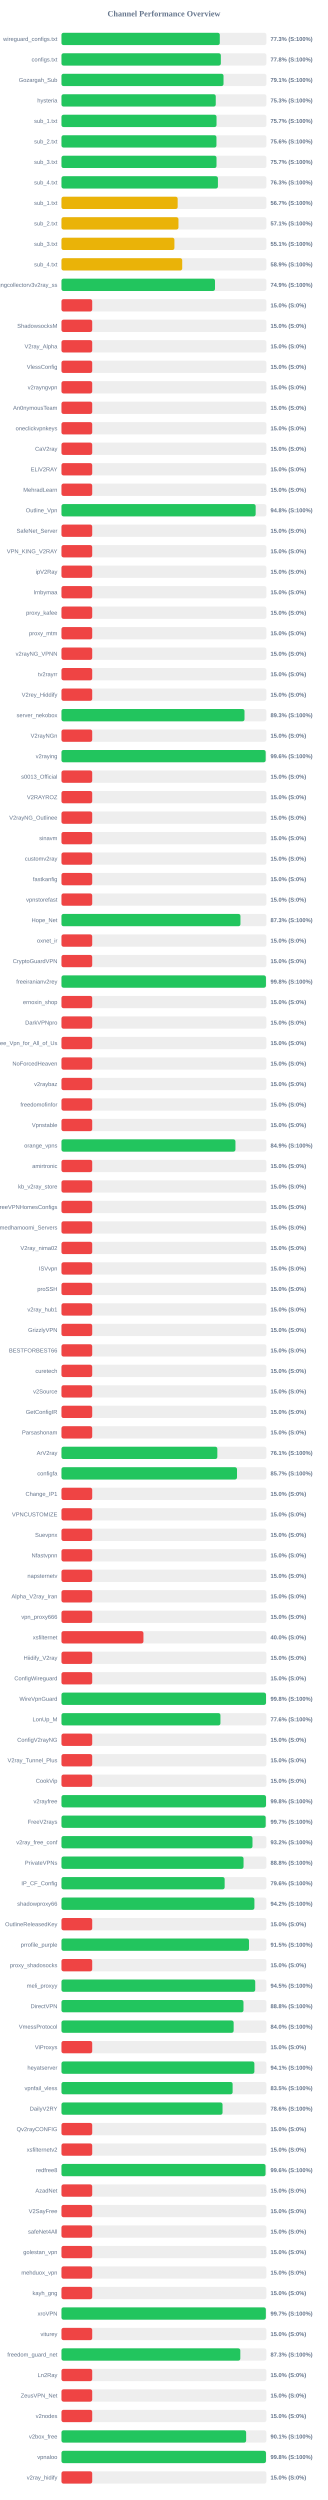
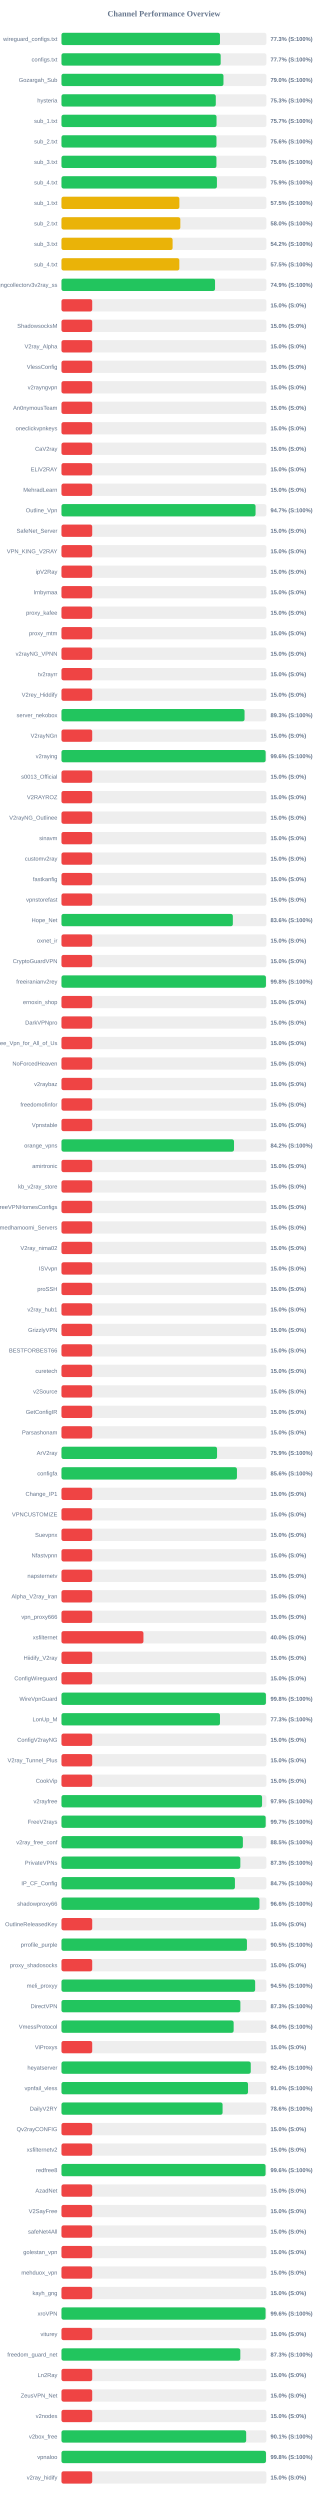
<svg xmlns="http://www.w3.org/2000/svg" width="800" height="6100" version="1.1">
  <style>
        .row { font: 14px Arial; fill: #64748b; }
        .score { font: bold 14px Arial; fill: #64748b; }
    </style>
  <text x="400" y="40" text-anchor="middle" font-size="20px" font-weight="bold" fill="#64748b">Channel Performance Overview</text>
  <rect x="150" y="80" width="500" height="30" fill="#eee" rx="5" />
-   <rect x="150" y="80" width="386.3" height="30" fill="#22c55e" rx="5" />
+   <rect x="150" y="80" width="386.75" height="30" fill="#22c55e" rx="5" />
  <text x="140" y="100" text-anchor="end" class="row">wireguard_configs.txt</text>
  <text x="660" y="100" text-anchor="start" class="score">77.3% (S:100%)</text>
  <rect x="150" y="130" width="500" height="30" fill="#eee" rx="5" />
-   <rect x="150" y="130" width="388.85" height="30" fill="#22c55e" rx="5" />
+   <rect x="150" y="130" width="388.45" height="30" fill="#22c55e" rx="5" />
  <text x="140" y="150" text-anchor="end" class="row">configs.txt</text>
-   <text x="660" y="150" text-anchor="start" class="score">77.8% (S:100%)</text>
+   <text x="660" y="150" text-anchor="start" class="score">77.7% (S:100%)</text>
  <rect x="150" y="180" width="500" height="30" fill="#eee" rx="5" />
-   <rect x="150" y="180" width="395.4" height="30" fill="#22c55e" rx="5" />
+   <rect x="150" y="180" width="395.25" height="30" fill="#22c55e" rx="5" />
  <text x="140" y="200" text-anchor="end" class="row">Gozargah_Sub</text>
-   <text x="660" y="200" text-anchor="start" class="score">79.1% (S:100%)</text>
+   <text x="660" y="200" text-anchor="start" class="score">79.0% (S:100%)</text>
  <rect x="150" y="230" width="500" height="30" fill="#eee" rx="5" />
-   <rect x="150" y="230" width="376.45" height="30" fill="#22c55e" rx="5" />
+   <rect x="150" y="230" width="376.55" height="30" fill="#22c55e" rx="5" />
  <text x="140" y="250" text-anchor="end" class="row">hysteria</text>
  <text x="660" y="250" text-anchor="start" class="score">75.3% (S:100%)</text>
  <rect x="150" y="280" width="500" height="30" fill="#eee" rx="5" />
  <rect x="150" y="280" width="378.35" height="30" fill="#22c55e" rx="5" />
  <text x="140" y="300" text-anchor="end" class="row">sub_1.txt</text>
  <text x="660" y="300" text-anchor="start" class="score">75.7% (S:100%)</text>
  <rect x="150" y="330" width="500" height="30" fill="#eee" rx="5" />
-   <rect x="150" y="330" width="378.15" height="30" fill="#22c55e" rx="5" />
+   <rect x="150" y="330" width="378.2" height="30" fill="#22c55e" rx="5" />
  <text x="140" y="350" text-anchor="end" class="row">sub_2.txt</text>
  <text x="660" y="350" text-anchor="start" class="score">75.6% (S:100%)</text>
  <rect x="150" y="380" width="500" height="30" fill="#eee" rx="5" />
-   <rect x="150" y="380" width="378.3" height="30" fill="#22c55e" rx="5" />
+   <rect x="150" y="380" width="378.15" height="30" fill="#22c55e" rx="5" />
  <text x="140" y="400" text-anchor="end" class="row">sub_3.txt</text>
-   <text x="660" y="400" text-anchor="start" class="score">75.7% (S:100%)</text>
+   <text x="660" y="400" text-anchor="start" class="score">75.6% (S:100%)</text>
  <rect x="150" y="430" width="500" height="30" fill="#eee" rx="5" />
-   <rect x="150" y="430" width="381.75" height="30" fill="#22c55e" rx="5" />
+   <rect x="150" y="430" width="379.3" height="30" fill="#22c55e" rx="5" />
  <text x="140" y="450" text-anchor="end" class="row">sub_4.txt</text>
-   <text x="660" y="450" text-anchor="start" class="score">76.3% (S:100%)</text>
+   <text x="660" y="450" text-anchor="start" class="score">75.9% (S:100%)</text>
  <rect x="150" y="480" width="500" height="30" fill="#eee" rx="5" />
-   <rect x="150" y="480" width="283.5" height="30" fill="#eab308" rx="5" />
+   <rect x="150" y="480" width="287.65" height="30" fill="#eab308" rx="5" />
  <text x="140" y="500" text-anchor="end" class="row">sub_1.txt</text>
-   <text x="660" y="500" text-anchor="start" class="score">56.7% (S:100%)</text>
+   <text x="660" y="500" text-anchor="start" class="score">57.5% (S:100%)</text>
  <rect x="150" y="530" width="500" height="30" fill="#eee" rx="5" />
-   <rect x="150" y="530" width="285.45" height="30" fill="#eab308" rx="5" />
+   <rect x="150" y="530" width="290.0" height="30" fill="#eab308" rx="5" />
  <text x="140" y="550" text-anchor="end" class="row">sub_2.txt</text>
-   <text x="660" y="550" text-anchor="start" class="score">57.1% (S:100%)</text>
+   <text x="660" y="550" text-anchor="start" class="score">58.0% (S:100%)</text>
  <rect x="150" y="580" width="500" height="30" fill="#eee" rx="5" />
-   <rect x="150" y="580" width="275.55" height="30" fill="#eab308" rx="5" />
+   <rect x="150" y="580" width="271.15" height="30" fill="#eab308" rx="5" />
  <text x="140" y="600" text-anchor="end" class="row">sub_3.txt</text>
-   <text x="660" y="600" text-anchor="start" class="score">55.1% (S:100%)</text>
+   <text x="660" y="600" text-anchor="start" class="score">54.2% (S:100%)</text>
  <rect x="150" y="630" width="500" height="30" fill="#eee" rx="5" />
-   <rect x="150" y="630" width="294.6" height="30" fill="#eab308" rx="5" />
+   <rect x="150" y="630" width="287.55" height="30" fill="#eab308" rx="5" />
  <text x="140" y="650" text-anchor="end" class="row">sub_4.txt</text>
-   <text x="660" y="650" text-anchor="start" class="score">58.9% (S:100%)</text>
+   <text x="660" y="650" text-anchor="start" class="score">57.5% (S:100%)</text>
  <rect x="150" y="680" width="500" height="30" fill="#eee" rx="5" />
-   <rect x="150" y="680" width="374.6" height="30" fill="#22c55e" rx="5" />
+   <rect x="150" y="680" width="374.7" height="30" fill="#22c55e" rx="5" />
  <text x="140" y="700" text-anchor="end" class="row">kayhgngcollectorv3v2ray_ss</text>
  <text x="660" y="700" text-anchor="start" class="score">74.9% (S:100%)</text>
  <rect x="150" y="730" width="500" height="30" fill="#eee" rx="5" />
  <rect x="150" y="730" width="75.0" height="30" fill="#ef4444" rx="5" />
  <text x="140" y="750" text-anchor="end" class="row" />
  <text x="660" y="750" text-anchor="start" class="score">15.0% (S:0%)</text>
  <rect x="150" y="780" width="500" height="30" fill="#eee" rx="5" />
  <rect x="150" y="780" width="75.0" height="30" fill="#ef4444" rx="5" />
  <text x="140" y="800" text-anchor="end" class="row">ShadowsocksM</text>
  <text x="660" y="800" text-anchor="start" class="score">15.0% (S:0%)</text>
  <rect x="150" y="830" width="500" height="30" fill="#eee" rx="5" />
  <rect x="150" y="830" width="75.0" height="30" fill="#ef4444" rx="5" />
  <text x="140" y="850" text-anchor="end" class="row">V2ray_Alpha</text>
  <text x="660" y="850" text-anchor="start" class="score">15.0% (S:0%)</text>
  <rect x="150" y="880" width="500" height="30" fill="#eee" rx="5" />
  <rect x="150" y="880" width="75.0" height="30" fill="#ef4444" rx="5" />
  <text x="140" y="900" text-anchor="end" class="row">VlessConfig</text>
  <text x="660" y="900" text-anchor="start" class="score">15.0% (S:0%)</text>
  <rect x="150" y="930" width="500" height="30" fill="#eee" rx="5" />
  <rect x="150" y="930" width="75.0" height="30" fill="#ef4444" rx="5" />
  <text x="140" y="950" text-anchor="end" class="row">v2rayngvpn</text>
  <text x="660" y="950" text-anchor="start" class="score">15.0% (S:0%)</text>
  <rect x="150" y="980" width="500" height="30" fill="#eee" rx="5" />
  <rect x="150" y="980" width="75.0" height="30" fill="#ef4444" rx="5" />
  <text x="140" y="1000" text-anchor="end" class="row">An0nymousTeam</text>
  <text x="660" y="1000" text-anchor="start" class="score">15.0% (S:0%)</text>
  <rect x="150" y="1030" width="500" height="30" fill="#eee" rx="5" />
  <rect x="150" y="1030" width="75.0" height="30" fill="#ef4444" rx="5" />
  <text x="140" y="1050" text-anchor="end" class="row">oneclickvpnkeys</text>
  <text x="660" y="1050" text-anchor="start" class="score">15.0% (S:0%)</text>
  <rect x="150" y="1080" width="500" height="30" fill="#eee" rx="5" />
  <rect x="150" y="1080" width="75.0" height="30" fill="#ef4444" rx="5" />
  <text x="140" y="1100" text-anchor="end" class="row">CaV2ray</text>
  <text x="660" y="1100" text-anchor="start" class="score">15.0% (S:0%)</text>
  <rect x="150" y="1130" width="500" height="30" fill="#eee" rx="5" />
  <rect x="150" y="1130" width="75.0" height="30" fill="#ef4444" rx="5" />
  <text x="140" y="1150" text-anchor="end" class="row">ELiV2RAY</text>
  <text x="660" y="1150" text-anchor="start" class="score">15.0% (S:0%)</text>
  <rect x="150" y="1180" width="500" height="30" fill="#eee" rx="5" />
  <rect x="150" y="1180" width="75.0" height="30" fill="#ef4444" rx="5" />
  <text x="140" y="1200" text-anchor="end" class="row">MehradLearn</text>
  <text x="660" y="1200" text-anchor="start" class="score">15.0% (S:0%)</text>
  <rect x="150" y="1230" width="500" height="30" fill="#eee" rx="5" />
-   <rect x="150" y="1230" width="473.8" height="30" fill="#22c55e" rx="5" />
+   <rect x="150" y="1230" width="473.55" height="30" fill="#22c55e" rx="5" />
  <text x="140" y="1250" text-anchor="end" class="row">Outline_Vpn</text>
-   <text x="660" y="1250" text-anchor="start" class="score">94.8% (S:100%)</text>
+   <text x="660" y="1250" text-anchor="start" class="score">94.7% (S:100%)</text>
  <rect x="150" y="1280" width="500" height="30" fill="#eee" rx="5" />
  <rect x="150" y="1280" width="75.0" height="30" fill="#ef4444" rx="5" />
  <text x="140" y="1300" text-anchor="end" class="row">SafeNet_Server</text>
  <text x="660" y="1300" text-anchor="start" class="score">15.0% (S:0%)</text>
  <rect x="150" y="1330" width="500" height="30" fill="#eee" rx="5" />
  <rect x="150" y="1330" width="75.0" height="30" fill="#ef4444" rx="5" />
  <text x="140" y="1350" text-anchor="end" class="row">VPN_KING_V2RAY</text>
  <text x="660" y="1350" text-anchor="start" class="score">15.0% (S:0%)</text>
  <rect x="150" y="1380" width="500" height="30" fill="#eee" rx="5" />
  <rect x="150" y="1380" width="75.0" height="30" fill="#ef4444" rx="5" />
  <text x="140" y="1400" text-anchor="end" class="row">ipV2Ray</text>
  <text x="660" y="1400" text-anchor="start" class="score">15.0% (S:0%)</text>
  <rect x="150" y="1430" width="500" height="30" fill="#eee" rx="5" />
  <rect x="150" y="1430" width="75.0" height="30" fill="#ef4444" rx="5" />
  <text x="140" y="1450" text-anchor="end" class="row">lrnbymaa</text>
  <text x="660" y="1450" text-anchor="start" class="score">15.0% (S:0%)</text>
  <rect x="150" y="1480" width="500" height="30" fill="#eee" rx="5" />
  <rect x="150" y="1480" width="75.0" height="30" fill="#ef4444" rx="5" />
  <text x="140" y="1500" text-anchor="end" class="row">proxy_kafee</text>
  <text x="660" y="1500" text-anchor="start" class="score">15.0% (S:0%)</text>
  <rect x="150" y="1530" width="500" height="30" fill="#eee" rx="5" />
  <rect x="150" y="1530" width="75.0" height="30" fill="#ef4444" rx="5" />
  <text x="140" y="1550" text-anchor="end" class="row">proxy_mtm</text>
  <text x="660" y="1550" text-anchor="start" class="score">15.0% (S:0%)</text>
  <rect x="150" y="1580" width="500" height="30" fill="#eee" rx="5" />
  <rect x="150" y="1580" width="75.0" height="30" fill="#ef4444" rx="5" />
  <text x="140" y="1600" text-anchor="end" class="row">v2rayNG_VPNN</text>
  <text x="660" y="1600" text-anchor="start" class="score">15.0% (S:0%)</text>
  <rect x="150" y="1630" width="500" height="30" fill="#eee" rx="5" />
  <rect x="150" y="1630" width="75.0" height="30" fill="#ef4444" rx="5" />
  <text x="140" y="1650" text-anchor="end" class="row">tv2rayrr</text>
  <text x="660" y="1650" text-anchor="start" class="score">15.0% (S:0%)</text>
  <rect x="150" y="1680" width="500" height="30" fill="#eee" rx="5" />
  <rect x="150" y="1680" width="75.0" height="30" fill="#ef4444" rx="5" />
  <text x="140" y="1700" text-anchor="end" class="row">V2rey_Hiddify</text>
  <text x="660" y="1700" text-anchor="start" class="score">15.0% (S:0%)</text>
  <rect x="150" y="1730" width="500" height="30" fill="#eee" rx="5" />
-   <rect x="150" y="1730" width="446.6" height="30" fill="#22c55e" rx="5" />
+   <rect x="150" y="1730" width="446.7" height="30" fill="#22c55e" rx="5" />
  <text x="140" y="1750" text-anchor="end" class="row">server_nekobox</text>
  <text x="660" y="1750" text-anchor="start" class="score">89.3% (S:100%)</text>
  <rect x="150" y="1780" width="500" height="30" fill="#eee" rx="5" />
  <rect x="150" y="1780" width="75.0" height="30" fill="#ef4444" rx="5" />
  <text x="140" y="1800" text-anchor="end" class="row">V2rayNGn</text>
  <text x="660" y="1800" text-anchor="start" class="score">15.0% (S:0%)</text>
  <rect x="150" y="1830" width="500" height="30" fill="#eee" rx="5" />
-   <rect x="150" y="1830" width="498.2" height="30" fill="#22c55e" rx="5" />
+   <rect x="150" y="1830" width="498.15" height="30" fill="#22c55e" rx="5" />
  <text x="140" y="1850" text-anchor="end" class="row">v2raying</text>
  <text x="660" y="1850" text-anchor="start" class="score">99.6% (S:100%)</text>
  <rect x="150" y="1880" width="500" height="30" fill="#eee" rx="5" />
  <rect x="150" y="1880" width="75.0" height="30" fill="#ef4444" rx="5" />
  <text x="140" y="1900" text-anchor="end" class="row">s0013_Official</text>
  <text x="660" y="1900" text-anchor="start" class="score">15.0% (S:0%)</text>
  <rect x="150" y="1930" width="500" height="30" fill="#eee" rx="5" />
  <rect x="150" y="1930" width="75.0" height="30" fill="#ef4444" rx="5" />
  <text x="140" y="1950" text-anchor="end" class="row">V2RAYROZ</text>
  <text x="660" y="1950" text-anchor="start" class="score">15.0% (S:0%)</text>
  <rect x="150" y="1980" width="500" height="30" fill="#eee" rx="5" />
  <rect x="150" y="1980" width="75.0" height="30" fill="#ef4444" rx="5" />
  <text x="140" y="2000" text-anchor="end" class="row">V2rayNG_Outlinee</text>
  <text x="660" y="2000" text-anchor="start" class="score">15.0% (S:0%)</text>
  <rect x="150" y="2030" width="500" height="30" fill="#eee" rx="5" />
  <rect x="150" y="2030" width="75.0" height="30" fill="#ef4444" rx="5" />
  <text x="140" y="2050" text-anchor="end" class="row">sinavm</text>
  <text x="660" y="2050" text-anchor="start" class="score">15.0% (S:0%)</text>
  <rect x="150" y="2080" width="500" height="30" fill="#eee" rx="5" />
  <rect x="150" y="2080" width="75.0" height="30" fill="#ef4444" rx="5" />
  <text x="140" y="2100" text-anchor="end" class="row">customv2ray</text>
  <text x="660" y="2100" text-anchor="start" class="score">15.0% (S:0%)</text>
  <rect x="150" y="2130" width="500" height="30" fill="#eee" rx="5" />
  <rect x="150" y="2130" width="75.0" height="30" fill="#ef4444" rx="5" />
  <text x="140" y="2150" text-anchor="end" class="row">fastkanfig</text>
  <text x="660" y="2150" text-anchor="start" class="score">15.0% (S:0%)</text>
  <rect x="150" y="2180" width="500" height="30" fill="#eee" rx="5" />
  <rect x="150" y="2180" width="75.0" height="30" fill="#ef4444" rx="5" />
  <text x="140" y="2200" text-anchor="end" class="row">vpnstorefast</text>
  <text x="660" y="2200" text-anchor="start" class="score">15.0% (S:0%)</text>
  <rect x="150" y="2230" width="500" height="30" fill="#eee" rx="5" />
-   <rect x="150" y="2230" width="436.7" height="30" fill="#22c55e" rx="5" />
+   <rect x="150" y="2230" width="418.15" height="30" fill="#22c55e" rx="5" />
  <text x="140" y="2250" text-anchor="end" class="row">Hope_Net</text>
-   <text x="660" y="2250" text-anchor="start" class="score">87.3% (S:100%)</text>
+   <text x="660" y="2250" text-anchor="start" class="score">83.6% (S:100%)</text>
  <rect x="150" y="2280" width="500" height="30" fill="#eee" rx="5" />
  <rect x="150" y="2280" width="75.0" height="30" fill="#ef4444" rx="5" />
  <text x="140" y="2300" text-anchor="end" class="row">oxnet_ir</text>
  <text x="660" y="2300" text-anchor="start" class="score">15.0% (S:0%)</text>
  <rect x="150" y="2330" width="500" height="30" fill="#eee" rx="5" />
  <rect x="150" y="2330" width="75.0" height="30" fill="#ef4444" rx="5" />
  <text x="140" y="2350" text-anchor="end" class="row">CryptoGuardVPN</text>
  <text x="660" y="2350" text-anchor="start" class="score">15.0% (S:0%)</text>
  <rect x="150" y="2380" width="500" height="30" fill="#eee" rx="5" />
  <rect x="150" y="2380" width="498.9" height="30" fill="#22c55e" rx="5" />
  <text x="140" y="2400" text-anchor="end" class="row">freeiranianv2rey</text>
  <text x="660" y="2400" text-anchor="start" class="score">99.8% (S:100%)</text>
  <rect x="150" y="2430" width="500" height="30" fill="#eee" rx="5" />
  <rect x="150" y="2430" width="75.0" height="30" fill="#ef4444" rx="5" />
  <text x="140" y="2450" text-anchor="end" class="row">ernoxin_shop</text>
  <text x="660" y="2450" text-anchor="start" class="score">15.0% (S:0%)</text>
  <rect x="150" y="2480" width="500" height="30" fill="#eee" rx="5" />
  <rect x="150" y="2480" width="75.0" height="30" fill="#ef4444" rx="5" />
  <text x="140" y="2500" text-anchor="end" class="row">DarkVPNpro</text>
  <text x="660" y="2500" text-anchor="start" class="score">15.0% (S:0%)</text>
  <rect x="150" y="2530" width="500" height="30" fill="#eee" rx="5" />
  <rect x="150" y="2530" width="75.0" height="30" fill="#ef4444" rx="5" />
  <text x="140" y="2550" text-anchor="end" class="row">Free_Vpn_for_All_of_Us</text>
  <text x="660" y="2550" text-anchor="start" class="score">15.0% (S:0%)</text>
  <rect x="150" y="2580" width="500" height="30" fill="#eee" rx="5" />
  <rect x="150" y="2580" width="75.0" height="30" fill="#ef4444" rx="5" />
  <text x="140" y="2600" text-anchor="end" class="row">NoForcedHeaven</text>
  <text x="660" y="2600" text-anchor="start" class="score">15.0% (S:0%)</text>
  <rect x="150" y="2630" width="500" height="30" fill="#eee" rx="5" />
  <rect x="150" y="2630" width="75.0" height="30" fill="#ef4444" rx="5" />
  <text x="140" y="2650" text-anchor="end" class="row">v2raybaz</text>
  <text x="660" y="2650" text-anchor="start" class="score">15.0% (S:0%)</text>
  <rect x="150" y="2680" width="500" height="30" fill="#eee" rx="5" />
  <rect x="150" y="2680" width="75.0" height="30" fill="#ef4444" rx="5" />
  <text x="140" y="2700" text-anchor="end" class="row">freedomofinfor</text>
  <text x="660" y="2700" text-anchor="start" class="score">15.0% (S:0%)</text>
  <rect x="150" y="2730" width="500" height="30" fill="#eee" rx="5" />
  <rect x="150" y="2730" width="75.0" height="30" fill="#ef4444" rx="5" />
  <text x="140" y="2750" text-anchor="end" class="row">Vpnstable</text>
  <text x="660" y="2750" text-anchor="start" class="score">15.0% (S:0%)</text>
  <rect x="150" y="2780" width="500" height="30" fill="#eee" rx="5" />
-   <rect x="150" y="2780" width="424.5" height="30" fill="#22c55e" rx="5" />
+   <rect x="150" y="2780" width="421.0" height="30" fill="#22c55e" rx="5" />
  <text x="140" y="2800" text-anchor="end" class="row">orange_vpns</text>
-   <text x="660" y="2800" text-anchor="start" class="score">84.9% (S:100%)</text>
+   <text x="660" y="2800" text-anchor="start" class="score">84.2% (S:100%)</text>
  <rect x="150" y="2830" width="500" height="30" fill="#eee" rx="5" />
  <rect x="150" y="2830" width="75.0" height="30" fill="#ef4444" rx="5" />
  <text x="140" y="2850" text-anchor="end" class="row">amirtronic</text>
  <text x="660" y="2850" text-anchor="start" class="score">15.0% (S:0%)</text>
  <rect x="150" y="2880" width="500" height="30" fill="#eee" rx="5" />
  <rect x="150" y="2880" width="75.0" height="30" fill="#ef4444" rx="5" />
  <text x="140" y="2900" text-anchor="end" class="row">kb_v2ray_store</text>
  <text x="660" y="2900" text-anchor="start" class="score">15.0% (S:0%)</text>
  <rect x="150" y="2930" width="500" height="30" fill="#eee" rx="5" />
  <rect x="150" y="2930" width="75.0" height="30" fill="#ef4444" rx="5" />
  <text x="140" y="2950" text-anchor="end" class="row">FreeVPNHomesConfigs</text>
  <text x="660" y="2950" text-anchor="start" class="score">15.0% (S:0%)</text>
  <rect x="150" y="2980" width="500" height="30" fill="#eee" rx="5" />
  <rect x="150" y="2980" width="75.0" height="30" fill="#ef4444" rx="5" />
  <text x="140" y="3000" text-anchor="end" class="row">Ahmedhamoomi_Servers</text>
  <text x="660" y="3000" text-anchor="start" class="score">15.0% (S:0%)</text>
  <rect x="150" y="3030" width="500" height="30" fill="#eee" rx="5" />
  <rect x="150" y="3030" width="75.0" height="30" fill="#ef4444" rx="5" />
  <text x="140" y="3050" text-anchor="end" class="row">V2ray_nima02</text>
  <text x="660" y="3050" text-anchor="start" class="score">15.0% (S:0%)</text>
  <rect x="150" y="3080" width="500" height="30" fill="#eee" rx="5" />
  <rect x="150" y="3080" width="75.0" height="30" fill="#ef4444" rx="5" />
  <text x="140" y="3100" text-anchor="end" class="row">ISVvpn</text>
  <text x="660" y="3100" text-anchor="start" class="score">15.0% (S:0%)</text>
  <rect x="150" y="3130" width="500" height="30" fill="#eee" rx="5" />
  <rect x="150" y="3130" width="75.0" height="30" fill="#ef4444" rx="5" />
  <text x="140" y="3150" text-anchor="end" class="row">proSSH</text>
  <text x="660" y="3150" text-anchor="start" class="score">15.0% (S:0%)</text>
  <rect x="150" y="3180" width="500" height="30" fill="#eee" rx="5" />
  <rect x="150" y="3180" width="75.0" height="30" fill="#ef4444" rx="5" />
  <text x="140" y="3200" text-anchor="end" class="row">v2ray_hub1</text>
  <text x="660" y="3200" text-anchor="start" class="score">15.0% (S:0%)</text>
  <rect x="150" y="3230" width="500" height="30" fill="#eee" rx="5" />
  <rect x="150" y="3230" width="75.0" height="30" fill="#ef4444" rx="5" />
  <text x="140" y="3250" text-anchor="end" class="row">GrizzlyVPN</text>
  <text x="660" y="3250" text-anchor="start" class="score">15.0% (S:0%)</text>
  <rect x="150" y="3280" width="500" height="30" fill="#eee" rx="5" />
  <rect x="150" y="3280" width="75.0" height="30" fill="#ef4444" rx="5" />
  <text x="140" y="3300" text-anchor="end" class="row">BESTFORBEST66</text>
  <text x="660" y="3300" text-anchor="start" class="score">15.0% (S:0%)</text>
  <rect x="150" y="3330" width="500" height="30" fill="#eee" rx="5" />
  <rect x="150" y="3330" width="75.0" height="30" fill="#ef4444" rx="5" />
  <text x="140" y="3350" text-anchor="end" class="row">curetech</text>
  <text x="660" y="3350" text-anchor="start" class="score">15.0% (S:0%)</text>
  <rect x="150" y="3380" width="500" height="30" fill="#eee" rx="5" />
  <rect x="150" y="3380" width="75.0" height="30" fill="#ef4444" rx="5" />
  <text x="140" y="3400" text-anchor="end" class="row">v2Source</text>
  <text x="660" y="3400" text-anchor="start" class="score">15.0% (S:0%)</text>
  <rect x="150" y="3430" width="500" height="30" fill="#eee" rx="5" />
  <rect x="150" y="3430" width="75.0" height="30" fill="#ef4444" rx="5" />
  <text x="140" y="3450" text-anchor="end" class="row">GetConfigIR</text>
  <text x="660" y="3450" text-anchor="start" class="score">15.0% (S:0%)</text>
  <rect x="150" y="3480" width="500" height="30" fill="#eee" rx="5" />
  <rect x="150" y="3480" width="75.0" height="30" fill="#ef4444" rx="5" />
  <text x="140" y="3500" text-anchor="end" class="row">Parsashonam</text>
  <text x="660" y="3500" text-anchor="start" class="score">15.0% (S:0%)</text>
  <rect x="150" y="3530" width="500" height="30" fill="#eee" rx="5" />
-   <rect x="150" y="3530" width="380.3" height="30" fill="#22c55e" rx="5" />
+   <rect x="150" y="3530" width="379.6" height="30" fill="#22c55e" rx="5" />
  <text x="140" y="3550" text-anchor="end" class="row">ArV2ray</text>
-   <text x="660" y="3550" text-anchor="start" class="score">76.1% (S:100%)</text>
+   <text x="660" y="3550" text-anchor="start" class="score">75.9% (S:100%)</text>
  <rect x="150" y="3580" width="500" height="30" fill="#eee" rx="5" />
-   <rect x="150" y="3580" width="428.3" height="30" fill="#22c55e" rx="5" />
+   <rect x="150" y="3580" width="428.15" height="30" fill="#22c55e" rx="5" />
  <text x="140" y="3600" text-anchor="end" class="row">configfa</text>
-   <text x="660" y="3600" text-anchor="start" class="score">85.7% (S:100%)</text>
+   <text x="660" y="3600" text-anchor="start" class="score">85.6% (S:100%)</text>
  <rect x="150" y="3630" width="500" height="30" fill="#eee" rx="5" />
  <rect x="150" y="3630" width="75.0" height="30" fill="#ef4444" rx="5" />
  <text x="140" y="3650" text-anchor="end" class="row">Change_IP1</text>
  <text x="660" y="3650" text-anchor="start" class="score">15.0% (S:0%)</text>
  <rect x="150" y="3680" width="500" height="30" fill="#eee" rx="5" />
  <rect x="150" y="3680" width="75.0" height="30" fill="#ef4444" rx="5" />
  <text x="140" y="3700" text-anchor="end" class="row">VPNCUSTOMIZE</text>
  <text x="660" y="3700" text-anchor="start" class="score">15.0% (S:0%)</text>
  <rect x="150" y="3730" width="500" height="30" fill="#eee" rx="5" />
  <rect x="150" y="3730" width="75.0" height="30" fill="#ef4444" rx="5" />
  <text x="140" y="3750" text-anchor="end" class="row">Suevpnx</text>
  <text x="660" y="3750" text-anchor="start" class="score">15.0% (S:0%)</text>
  <rect x="150" y="3780" width="500" height="30" fill="#eee" rx="5" />
  <rect x="150" y="3780" width="75.0" height="30" fill="#ef4444" rx="5" />
  <text x="140" y="3800" text-anchor="end" class="row">Nfastvpnn</text>
  <text x="660" y="3800" text-anchor="start" class="score">15.0% (S:0%)</text>
  <rect x="150" y="3830" width="500" height="30" fill="#eee" rx="5" />
  <rect x="150" y="3830" width="75.0" height="30" fill="#ef4444" rx="5" />
  <text x="140" y="3850" text-anchor="end" class="row">napsternetv</text>
  <text x="660" y="3850" text-anchor="start" class="score">15.0% (S:0%)</text>
  <rect x="150" y="3880" width="500" height="30" fill="#eee" rx="5" />
  <rect x="150" y="3880" width="75.0" height="30" fill="#ef4444" rx="5" />
  <text x="140" y="3900" text-anchor="end" class="row">Alpha_V2ray_Iran</text>
  <text x="660" y="3900" text-anchor="start" class="score">15.0% (S:0%)</text>
  <rect x="150" y="3930" width="500" height="30" fill="#eee" rx="5" />
  <rect x="150" y="3930" width="75.0" height="30" fill="#ef4444" rx="5" />
  <text x="140" y="3950" text-anchor="end" class="row">vpn_proxy666</text>
  <text x="660" y="3950" text-anchor="start" class="score">15.0% (S:0%)</text>
  <rect x="150" y="3980" width="500" height="30" fill="#eee" rx="5" />
  <rect x="150" y="3980" width="200.0" height="30" fill="#ef4444" rx="5" />
  <text x="140" y="4000" text-anchor="end" class="row">xsfilternet</text>
  <text x="660" y="4000" text-anchor="start" class="score">40.0% (S:0%)</text>
  <rect x="150" y="4030" width="500" height="30" fill="#eee" rx="5" />
  <rect x="150" y="4030" width="75.0" height="30" fill="#ef4444" rx="5" />
  <text x="140" y="4050" text-anchor="end" class="row">Hiidify_V2ray</text>
  <text x="660" y="4050" text-anchor="start" class="score">15.0% (S:0%)</text>
  <rect x="150" y="4080" width="500" height="30" fill="#eee" rx="5" />
  <rect x="150" y="4080" width="75.0" height="30" fill="#ef4444" rx="5" />
  <text x="140" y="4100" text-anchor="end" class="row">ConfigWireguard</text>
  <text x="660" y="4100" text-anchor="start" class="score">15.0% (S:0%)</text>
  <rect x="150" y="4130" width="500" height="30" fill="#eee" rx="5" />
-   <rect x="150" y="4130" width="499.05" height="30" fill="#22c55e" rx="5" />
+   <rect x="150" y="4130" width="498.85" height="30" fill="#22c55e" rx="5" />
  <text x="140" y="4150" text-anchor="end" class="row">WireVpnGuard</text>
  <text x="660" y="4150" text-anchor="start" class="score">99.8% (S:100%)</text>
  <rect x="150" y="4180" width="500" height="30" fill="#eee" rx="5" />
-   <rect x="150" y="4180" width="387.85" height="30" fill="#22c55e" rx="5" />
+   <rect x="150" y="4180" width="386.75" height="30" fill="#22c55e" rx="5" />
  <text x="140" y="4200" text-anchor="end" class="row">LonUp_M</text>
-   <text x="660" y="4200" text-anchor="start" class="score">77.6% (S:100%)</text>
+   <text x="660" y="4200" text-anchor="start" class="score">77.3% (S:100%)</text>
  <rect x="150" y="4230" width="500" height="30" fill="#eee" rx="5" />
  <rect x="150" y="4230" width="75.0" height="30" fill="#ef4444" rx="5" />
  <text x="140" y="4250" text-anchor="end" class="row">ConfigV2rayNG</text>
  <text x="660" y="4250" text-anchor="start" class="score">15.0% (S:0%)</text>
  <rect x="150" y="4280" width="500" height="30" fill="#eee" rx="5" />
  <rect x="150" y="4280" width="75.0" height="30" fill="#ef4444" rx="5" />
  <text x="140" y="4300" text-anchor="end" class="row">V2ray_Tunnel_Plus</text>
  <text x="660" y="4300" text-anchor="start" class="score">15.0% (S:0%)</text>
  <rect x="150" y="4330" width="500" height="30" fill="#eee" rx="5" />
  <rect x="150" y="4330" width="75.0" height="30" fill="#ef4444" rx="5" />
  <text x="140" y="4350" text-anchor="end" class="row">CookVip</text>
  <text x="660" y="4350" text-anchor="start" class="score">15.0% (S:0%)</text>
  <rect x="150" y="4380" width="500" height="30" fill="#eee" rx="5" />
-   <rect x="150" y="4380" width="499.05" height="30" fill="#22c55e" rx="5" />
+   <rect x="150" y="4380" width="489.45" height="30" fill="#22c55e" rx="5" />
  <text x="140" y="4400" text-anchor="end" class="row">v2rayfree</text>
-   <text x="660" y="4400" text-anchor="start" class="score">99.8% (S:100%)</text>
+   <text x="660" y="4400" text-anchor="start" class="score">97.9% (S:100%)</text>
  <rect x="150" y="4430" width="500" height="30" fill="#eee" rx="5" />
-   <rect x="150" y="4430" width="498.3" height="30" fill="#22c55e" rx="5" />
+   <rect x="150" y="4430" width="498.25" height="30" fill="#22c55e" rx="5" />
  <text x="140" y="4450" text-anchor="end" class="row">FreeV2rays</text>
  <text x="660" y="4450" text-anchor="start" class="score">99.7% (S:100%)</text>
  <rect x="150" y="4480" width="500" height="30" fill="#eee" rx="5" />
-   <rect x="150" y="4480" width="466.05" height="30" fill="#22c55e" rx="5" />
+   <rect x="150" y="4480" width="442.65" height="30" fill="#22c55e" rx="5" />
  <text x="140" y="4500" text-anchor="end" class="row">v2ray_free_conf</text>
-   <text x="660" y="4500" text-anchor="start" class="score">93.2% (S:100%)</text>
+   <text x="660" y="4500" text-anchor="start" class="score">88.5% (S:100%)</text>
  <rect x="150" y="4530" width="500" height="30" fill="#eee" rx="5" />
-   <rect x="150" y="4530" width="444.25" height="30" fill="#22c55e" rx="5" />
+   <rect x="150" y="4530" width="436.4" height="30" fill="#22c55e" rx="5" />
  <text x="140" y="4550" text-anchor="end" class="row">PrivateVPNs</text>
-   <text x="660" y="4550" text-anchor="start" class="score">88.8% (S:100%)</text>
+   <text x="660" y="4550" text-anchor="start" class="score">87.3% (S:100%)</text>
  <rect x="150" y="4580" width="500" height="30" fill="#eee" rx="5" />
-   <rect x="150" y="4580" width="398.15" height="30" fill="#22c55e" rx="5" />
+   <rect x="150" y="4580" width="423.25" height="30" fill="#22c55e" rx="5" />
  <text x="140" y="4600" text-anchor="end" class="row">IP_CF_Config</text>
-   <text x="660" y="4600" text-anchor="start" class="score">79.6% (S:100%)</text>
+   <text x="660" y="4600" text-anchor="start" class="score">84.7% (S:100%)</text>
  <rect x="150" y="4630" width="500" height="30" fill="#eee" rx="5" />
-   <rect x="150" y="4630" width="470.75" height="30" fill="#22c55e" rx="5" />
+   <rect x="150" y="4630" width="483.05" height="30" fill="#22c55e" rx="5" />
  <text x="140" y="4650" text-anchor="end" class="row">shadowproxy66</text>
-   <text x="660" y="4650" text-anchor="start" class="score">94.2% (S:100%)</text>
+   <text x="660" y="4650" text-anchor="start" class="score">96.6% (S:100%)</text>
  <rect x="150" y="4680" width="500" height="30" fill="#eee" rx="5" />
  <rect x="150" y="4680" width="75.0" height="30" fill="#ef4444" rx="5" />
  <text x="140" y="4700" text-anchor="end" class="row">OutlineReleasedKey</text>
  <text x="660" y="4700" text-anchor="start" class="score">15.0% (S:0%)</text>
  <rect x="150" y="4730" width="500" height="30" fill="#eee" rx="5" />
-   <rect x="150" y="4730" width="457.55" height="30" fill="#22c55e" rx="5" />
+   <rect x="150" y="4730" width="452.55" height="30" fill="#22c55e" rx="5" />
  <text x="140" y="4750" text-anchor="end" class="row">prrofile_purple</text>
-   <text x="660" y="4750" text-anchor="start" class="score">91.5% (S:100%)</text>
+   <text x="660" y="4750" text-anchor="start" class="score">90.5% (S:100%)</text>
  <rect x="150" y="4780" width="500" height="30" fill="#eee" rx="5" />
  <rect x="150" y="4780" width="75.0" height="30" fill="#ef4444" rx="5" />
  <text x="140" y="4800" text-anchor="end" class="row">proxy_shadosocks</text>
  <text x="660" y="4800" text-anchor="start" class="score">15.0% (S:0%)</text>
  <rect x="150" y="4830" width="500" height="30" fill="#eee" rx="5" />
-   <rect x="150" y="4830" width="472.75" height="30" fill="#22c55e" rx="5" />
+   <rect x="150" y="4830" width="472.55" height="30" fill="#22c55e" rx="5" />
  <text x="140" y="4850" text-anchor="end" class="row">meli_proxyy</text>
  <text x="660" y="4850" text-anchor="start" class="score">94.5% (S:100%)</text>
  <rect x="150" y="4880" width="500" height="30" fill="#eee" rx="5" />
-   <rect x="150" y="4880" width="444.1" height="30" fill="#22c55e" rx="5" />
+   <rect x="150" y="4880" width="436.5" height="30" fill="#22c55e" rx="5" />
  <text x="140" y="4900" text-anchor="end" class="row">DirectVPN</text>
-   <text x="660" y="4900" text-anchor="start" class="score">88.8% (S:100%)</text>
+   <text x="660" y="4900" text-anchor="start" class="score">87.3% (S:100%)</text>
  <rect x="150" y="4930" width="500" height="30" fill="#eee" rx="5" />
  <rect x="150" y="4930" width="420.1" height="30" fill="#22c55e" rx="5" />
  <text x="140" y="4950" text-anchor="end" class="row">VmessProtocol</text>
  <text x="660" y="4950" text-anchor="start" class="score">84.0% (S:100%)</text>
  <rect x="150" y="4980" width="500" height="30" fill="#eee" rx="5" />
  <rect x="150" y="4980" width="75.0" height="30" fill="#ef4444" rx="5" />
  <text x="140" y="5000" text-anchor="end" class="row">ViProxys</text>
  <text x="660" y="5000" text-anchor="start" class="score">15.0% (S:0%)</text>
  <rect x="150" y="5030" width="500" height="30" fill="#eee" rx="5" />
-   <rect x="150" y="5030" width="470.7" height="30" fill="#22c55e" rx="5" />
+   <rect x="150" y="5030" width="461.85" height="30" fill="#22c55e" rx="5" />
  <text x="140" y="5050" text-anchor="end" class="row">heyatserver</text>
-   <text x="660" y="5050" text-anchor="start" class="score">94.1% (S:100%)</text>
+   <text x="660" y="5050" text-anchor="start" class="score">92.4% (S:100%)</text>
  <rect x="150" y="5080" width="500" height="30" fill="#eee" rx="5" />
-   <rect x="150" y="5080" width="417.6" height="30" fill="#22c55e" rx="5" />
+   <rect x="150" y="5080" width="455.15" height="30" fill="#22c55e" rx="5" />
  <text x="140" y="5100" text-anchor="end" class="row">vpnfail_vless</text>
-   <text x="660" y="5100" text-anchor="start" class="score">83.5% (S:100%)</text>
+   <text x="660" y="5100" text-anchor="start" class="score">91.0% (S:100%)</text>
  <rect x="150" y="5130" width="500" height="30" fill="#eee" rx="5" />
-   <rect x="150" y="5130" width="393.0" height="30" fill="#22c55e" rx="5" />
+   <rect x="150" y="5130" width="393.1" height="30" fill="#22c55e" rx="5" />
  <text x="140" y="5150" text-anchor="end" class="row">DailyV2RY</text>
  <text x="660" y="5150" text-anchor="start" class="score">78.6% (S:100%)</text>
  <rect x="150" y="5180" width="500" height="30" fill="#eee" rx="5" />
  <rect x="150" y="5180" width="75.0" height="30" fill="#ef4444" rx="5" />
  <text x="140" y="5200" text-anchor="end" class="row">Qv2rayCONFIG</text>
  <text x="660" y="5200" text-anchor="start" class="score">15.0% (S:0%)</text>
  <rect x="150" y="5230" width="500" height="30" fill="#eee" rx="5" />
  <rect x="150" y="5230" width="75.0" height="30" fill="#ef4444" rx="5" />
  <text x="140" y="5250" text-anchor="end" class="row">xsfilternetv2</text>
  <text x="660" y="5250" text-anchor="start" class="score">15.0% (S:0%)</text>
  <rect x="150" y="5280" width="500" height="30" fill="#eee" rx="5" />
-   <rect x="150" y="5280" width="497.9" height="30" fill="#22c55e" rx="5" />
+   <rect x="150" y="5280" width="497.95" height="30" fill="#22c55e" rx="5" />
  <text x="140" y="5300" text-anchor="end" class="row">redfree8</text>
  <text x="660" y="5300" text-anchor="start" class="score">99.6% (S:100%)</text>
  <rect x="150" y="5330" width="500" height="30" fill="#eee" rx="5" />
  <rect x="150" y="5330" width="75.0" height="30" fill="#ef4444" rx="5" />
  <text x="140" y="5350" text-anchor="end" class="row">AzadNet</text>
  <text x="660" y="5350" text-anchor="start" class="score">15.0% (S:0%)</text>
  <rect x="150" y="5380" width="500" height="30" fill="#eee" rx="5" />
  <rect x="150" y="5380" width="75.0" height="30" fill="#ef4444" rx="5" />
  <text x="140" y="5400" text-anchor="end" class="row">V2SayFree</text>
  <text x="660" y="5400" text-anchor="start" class="score">15.0% (S:0%)</text>
  <rect x="150" y="5430" width="500" height="30" fill="#eee" rx="5" />
  <rect x="150" y="5430" width="75.0" height="30" fill="#ef4444" rx="5" />
  <text x="140" y="5450" text-anchor="end" class="row">safeNet4All</text>
  <text x="660" y="5450" text-anchor="start" class="score">15.0% (S:0%)</text>
  <rect x="150" y="5480" width="500" height="30" fill="#eee" rx="5" />
  <rect x="150" y="5480" width="75.0" height="30" fill="#ef4444" rx="5" />
  <text x="140" y="5500" text-anchor="end" class="row">golestan_vpn</text>
  <text x="660" y="5500" text-anchor="start" class="score">15.0% (S:0%)</text>
  <rect x="150" y="5530" width="500" height="30" fill="#eee" rx="5" />
  <rect x="150" y="5530" width="75.0" height="30" fill="#ef4444" rx="5" />
  <text x="140" y="5550" text-anchor="end" class="row">mehduox_vpn</text>
  <text x="660" y="5550" text-anchor="start" class="score">15.0% (S:0%)</text>
  <rect x="150" y="5580" width="500" height="30" fill="#eee" rx="5" />
  <rect x="150" y="5580" width="75.0" height="30" fill="#ef4444" rx="5" />
  <text x="140" y="5600" text-anchor="end" class="row">kayh_gng</text>
  <text x="660" y="5600" text-anchor="start" class="score">15.0% (S:0%)</text>
  <rect x="150" y="5630" width="500" height="30" fill="#eee" rx="5" />
-   <rect x="150" y="5630" width="498.65" height="30" fill="#22c55e" rx="5" />
+   <rect x="150" y="5630" width="497.95" height="30" fill="#22c55e" rx="5" />
  <text x="140" y="5650" text-anchor="end" class="row">xroVPN</text>
-   <text x="660" y="5650" text-anchor="start" class="score">99.7% (S:100%)</text>
+   <text x="660" y="5650" text-anchor="start" class="score">99.6% (S:100%)</text>
  <rect x="150" y="5680" width="500" height="30" fill="#eee" rx="5" />
  <rect x="150" y="5680" width="75.0" height="30" fill="#ef4444" rx="5" />
  <text x="140" y="5700" text-anchor="end" class="row">viturey</text>
  <text x="660" y="5700" text-anchor="start" class="score">15.0% (S:0%)</text>
  <rect x="150" y="5730" width="500" height="30" fill="#eee" rx="5" />
  <rect x="150" y="5730" width="436.35" height="30" fill="#22c55e" rx="5" />
  <text x="140" y="5750" text-anchor="end" class="row">freedom_guard_net</text>
  <text x="660" y="5750" text-anchor="start" class="score">87.3% (S:100%)</text>
  <rect x="150" y="5780" width="500" height="30" fill="#eee" rx="5" />
  <rect x="150" y="5780" width="75.0" height="30" fill="#ef4444" rx="5" />
  <text x="140" y="5800" text-anchor="end" class="row">Ln2Ray</text>
  <text x="660" y="5800" text-anchor="start" class="score">15.0% (S:0%)</text>
  <rect x="150" y="5830" width="500" height="30" fill="#eee" rx="5" />
  <rect x="150" y="5830" width="75.0" height="30" fill="#ef4444" rx="5" />
  <text x="140" y="5850" text-anchor="end" class="row">ZeusVPN_Net</text>
  <text x="660" y="5850" text-anchor="start" class="score">15.0% (S:0%)</text>
  <rect x="150" y="5880" width="500" height="30" fill="#eee" rx="5" />
  <rect x="150" y="5880" width="75.0" height="30" fill="#ef4444" rx="5" />
  <text x="140" y="5900" text-anchor="end" class="row">v2nodes</text>
  <text x="660" y="5900" text-anchor="start" class="score">15.0% (S:0%)</text>
  <rect x="150" y="5930" width="500" height="30" fill="#eee" rx="5" />
-   <rect x="150" y="5930" width="450.55" height="30" fill="#22c55e" rx="5" />
+   <rect x="150" y="5930" width="450.65" height="30" fill="#22c55e" rx="5" />
  <text x="140" y="5950" text-anchor="end" class="row">v2box_free</text>
  <text x="660" y="5950" text-anchor="start" class="score">90.1% (S:100%)</text>
  <rect x="150" y="5980" width="500" height="30" fill="#eee" rx="5" />
  <rect x="150" y="5980" width="498.95" height="30" fill="#22c55e" rx="5" />
  <text x="140" y="6000" text-anchor="end" class="row">vpnaloo</text>
  <text x="660" y="6000" text-anchor="start" class="score">99.8% (S:100%)</text>
  <rect x="150" y="6030" width="500" height="30" fill="#eee" rx="5" />
  <rect x="150" y="6030" width="75.0" height="30" fill="#ef4444" rx="5" />
  <text x="140" y="6050" text-anchor="end" class="row">v2ray_hidify</text>
  <text x="660" y="6050" text-anchor="start" class="score">15.0% (S:0%)</text>
</svg>
